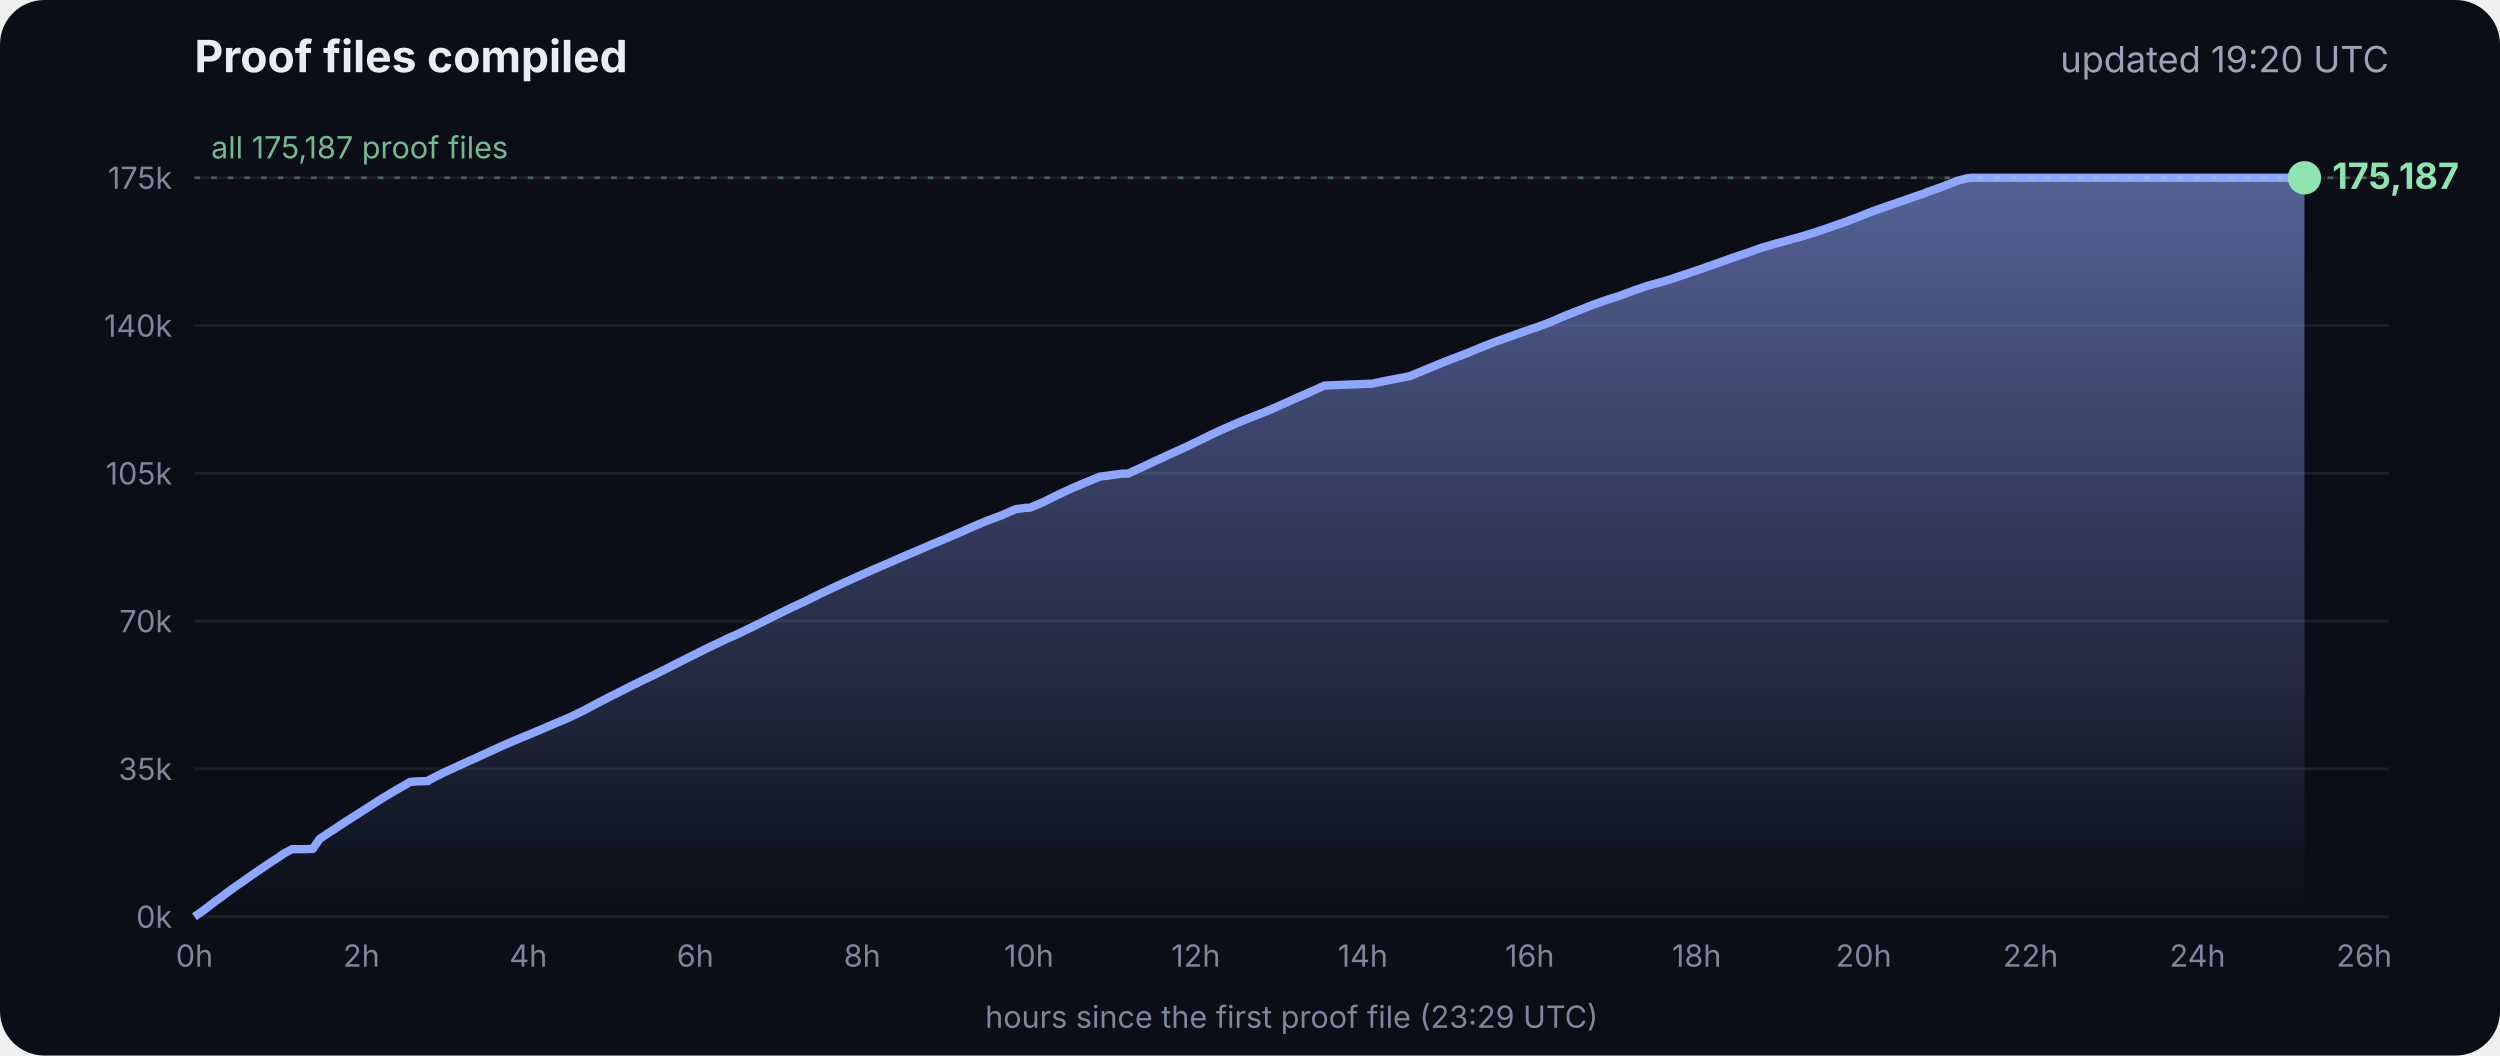
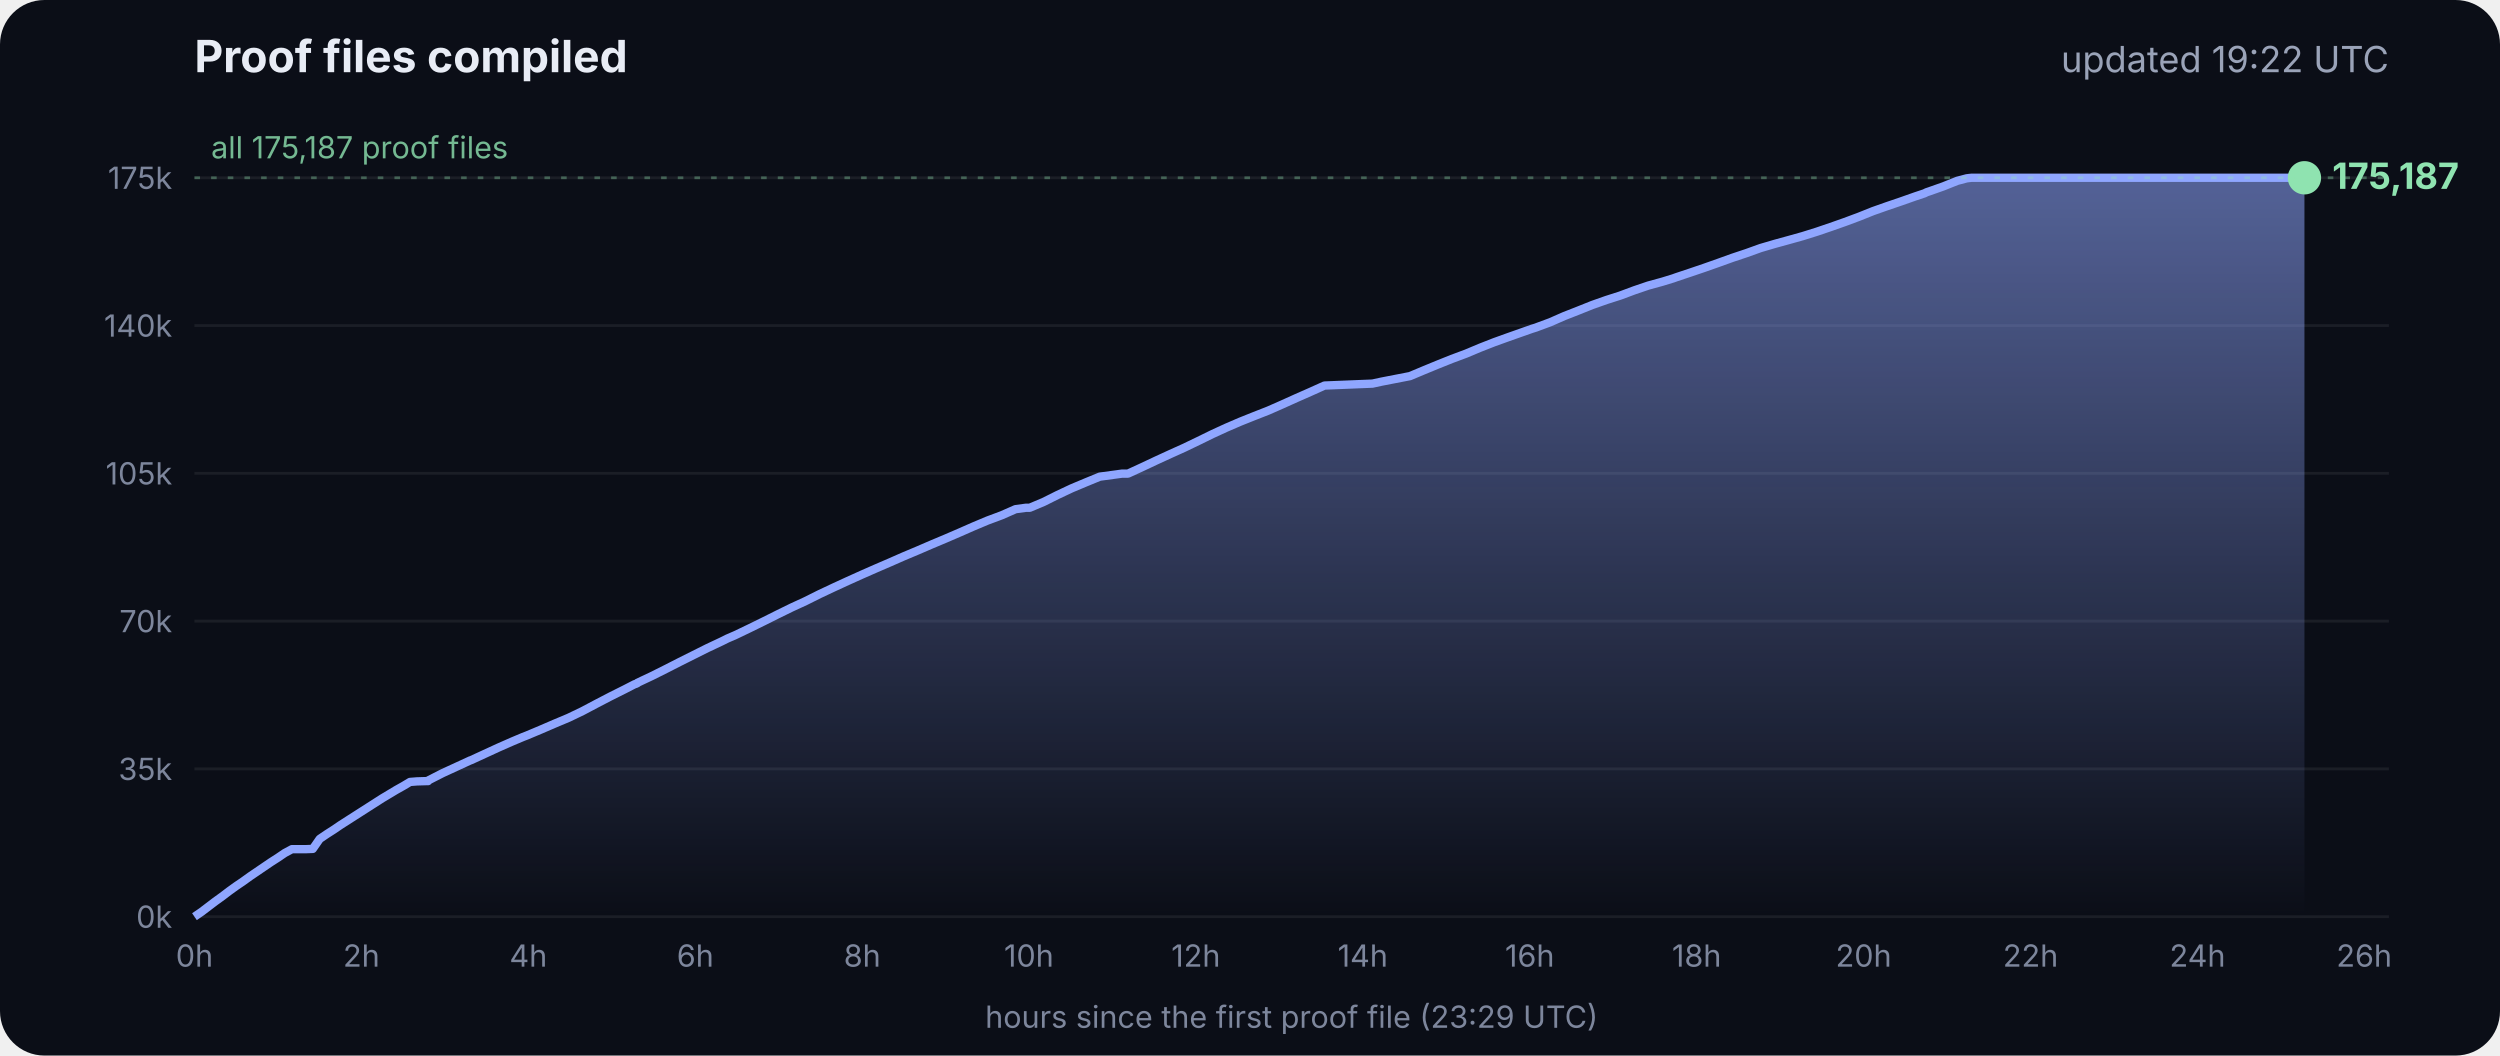
<svg xmlns="http://www.w3.org/2000/svg" viewBox="0 0 900 380" font-family="Inter, -apple-system, Segoe UI, sans-serif">
  <defs>
    <linearGradient id="g" x1="0" y1="0" x2="0" y2="1">
      <stop offset="0" stop-color="#8fa6ff" stop-opacity=".55" />
      <stop offset="1" stop-color="#8fa6ff" stop-opacity="0" />
    </linearGradient>
  </defs>
  <rect width="900" height="380" rx="16" fill="#0b0e17" />
  <text x="70" y="26" fill="#e8ecf5" font-size="16" font-weight="700">Proof files compiled</text>
-   <text x="860" y="26" fill="#9aa3b8" font-size="13" text-anchor="end">updated 19:20 UTC</text>
+   <text x="860" y="26" fill="#9aa3b8" font-size="13" text-anchor="end">updated 19:22 UTC</text>
  <line x1="70" x2="860" y1="330.0" y2="330.0" stroke="#ffffff" stroke-opacity=".07" />
  <text x="62" y="334.0" fill="#7d869c" font-size="11" text-anchor="end">0k</text>
  <line x1="70" x2="860" y1="276.8" y2="276.8" stroke="#ffffff" stroke-opacity=".07" />
  <text x="62" y="280.8" fill="#7d869c" font-size="11" text-anchor="end">35k</text>
  <line x1="70" x2="860" y1="223.6" y2="223.6" stroke="#ffffff" stroke-opacity=".07" />
  <text x="62" y="227.6" fill="#7d869c" font-size="11" text-anchor="end">70k</text>
  <line x1="70" x2="860" y1="170.4" y2="170.4" stroke="#ffffff" stroke-opacity=".07" />
  <text x="62" y="174.4" fill="#7d869c" font-size="11" text-anchor="end">105k</text>
  <line x1="70" x2="860" y1="117.2" y2="117.2" stroke="#ffffff" stroke-opacity=".07" />
  <text x="62" y="121.2" fill="#7d869c" font-size="11" text-anchor="end">140k</text>
  <line x1="70" x2="860" y1="64.0" y2="64.0" stroke="#ffffff" stroke-opacity=".07" />
  <text x="62" y="68.0" fill="#7d869c" font-size="11" text-anchor="end">175k</text>
  <text x="70.0" y="348" fill="#7d869c" font-size="11" text-anchor="middle">0h</text>
  <text x="130.1" y="348" fill="#7d869c" font-size="11" text-anchor="middle">2h</text>
  <text x="190.2" y="348" fill="#7d869c" font-size="11" text-anchor="middle">4h</text>
  <text x="250.3" y="348" fill="#7d869c" font-size="11" text-anchor="middle">6h</text>
  <text x="310.4" y="348" fill="#7d869c" font-size="11" text-anchor="middle">8h</text>
  <text x="370.4" y="348" fill="#7d869c" font-size="11" text-anchor="middle">10h</text>
  <text x="430.5" y="348" fill="#7d869c" font-size="11" text-anchor="middle">12h</text>
  <text x="490.6" y="348" fill="#7d869c" font-size="11" text-anchor="middle">14h</text>
  <text x="550.7" y="348" fill="#7d869c" font-size="11" text-anchor="middle">16h</text>
  <text x="610.8" y="348" fill="#7d869c" font-size="11" text-anchor="middle">18h</text>
  <text x="670.9" y="348" fill="#7d869c" font-size="11" text-anchor="middle">20h</text>
  <text x="731.0" y="348" fill="#7d869c" font-size="11" text-anchor="middle">22h</text>
  <text x="791.1" y="348" fill="#7d869c" font-size="11" text-anchor="middle">24h</text>
  <text x="851.1" y="348" fill="#7d869c" font-size="11" text-anchor="middle">26h</text>
  <polygon points="70.0,330.0 70.0,330.0 72.5,328.3 75.0,326.4 77.5,324.5 80.0,322.7 82.5,320.8 85.0,319.0 87.5,317.3 90.0,315.5 92.5,313.8 95.0,312.1 97.5,310.4 100.0,308.8 102.5,307.1 105.1,305.7 107.6,305.7 110.1,305.7 112.6,305.6 115.1,302.0 117.6,300.3 120.1,298.7 122.6,297.0 125.1,295.4 127.6,293.8 130.1,292.2 132.6,290.6 135.1,289.0 137.6,287.4 140.1,285.9 142.6,284.4 145.1,283.0 147.6,281.5 150.1,281.3 153.5,281.2 153.7,281.2 154.1,281.2 154.3,280.9 159.4,278.3 164.4,276.0 169.4,273.7 169.5,273.7 174.5,271.4 179.5,269.1 184.5,266.9 188.3,265.3 189.6,264.8 194.6,262.7 199.7,260.5 204.7,258.4 209.7,256.0 214.8,253.3 219.8,250.7 224.8,248.2 228.5,246.3 228.9,246.2 229.5,245.9 229.5,245.8 234.6,243.4 239.6,240.9 244.7,238.3 249.7,235.8 254.7,233.3 259.8,230.9 261.8,229.9 264.8,228.6 269.8,226.2 274.9,223.7 279.9,221.2 285.0,218.7 290.0,216.4 295.0,213.9 300.1,211.5 305.1,209.2 310.2,206.9 315.2,204.7 320.3,202.5 325.3,200.3 330.3,198.2 335.4,196.0 340.4,193.9 345.5,191.7 350.5,189.5 355.5,187.4 360.6,185.5 365.6,183.3 369.3,182.8 370.7,182.8 375.7,180.7 380.7,178.2 385.8,175.8 390.8,173.7 395.9,171.6 404.0,170.5 406.1,170.5 411.1,168.2 416.2,165.8 421.2,163.5 426.3,161.2 431.3,158.8 436.4,156.3 441.4,154.0 446.5,151.8 451.5,149.8 456.6,147.8 461.6,145.6 466.7,143.3 471.7,141.1 476.8,138.8 494.1,138.1 497.3,137.4 507.6,135.4 512.6,133.3 517.7,131.2 522.7,129.2 527.8,127.3 532.8,125.2 537.9,123.2 542.9,121.4 548.0,119.6 551.4,118.4 553.0,117.9 553.5,117.7 558.1,116.0 563.1,113.8 568.2,111.8 573.2,109.8 578.3,108.0 583.3,106.4 588.4,104.5 593.4,102.8 598.5,101.4 602.4,100.2 603.5,99.8 608.6,98.1 613.6,96.4 618.7,94.6 623.7,92.8 628.8,91.1 633.8,89.3 635.5,88.8 638.9,87.8 644.0,86.4 649.0,85.0 654.1,83.4 659.1,81.7 664.2,79.9 669.3,78.0 674.3,76.0 679.4,74.2 684.4,72.5 689.5,70.7 692.8,69.6 693.6,69.2 694.5,68.9 699.6,67.1 704.6,65.1 708.0,64.2 708.8,64.1 709.7,64.0 713.4,64.0 715.2,64.0 718.5,64.0 723.5,64.0 728.6,64.0 733.7,64.0 738.7,64.0 743.7,64.0 748.8,64.0 753.9,64.0 758.9,64.0 764.0,64.0 769.0,64.0 774.1,64.0 779.1,64.0 784.2,64.0 789.2,64.0 794.3,64.0 797.0,64.0 798.2,64.0 799.3,64.0 804.4,64.0 809.4,64.0 814.5,64.0 818.9,64.0 819.1,64.0 819.5,64.0 822.0,64.0 824.6,64.0 826.0,64.0 826.0,64.0 826.4,64.0 828.9,64.0 829.2,64.0 829.6,64.0 829.6,330.0" fill="url(#g)" />
  <polyline points="70.0,330.0 72.5,328.3 75.0,326.4 77.5,324.5 80.0,322.7 82.5,320.8 85.0,319.0 87.5,317.3 90.0,315.5 92.5,313.8 95.0,312.1 97.5,310.4 100.0,308.8 102.5,307.1 105.1,305.7 107.6,305.7 110.1,305.7 112.6,305.6 115.1,302.0 117.6,300.3 120.1,298.7 122.6,297.0 125.1,295.4 127.6,293.8 130.1,292.2 132.6,290.6 135.1,289.0 137.6,287.4 140.1,285.9 142.6,284.4 145.1,283.0 147.6,281.5 150.1,281.3 153.5,281.2 153.7,281.2 154.1,281.2 154.3,280.9 159.4,278.3 164.4,276.0 169.4,273.7 169.5,273.7 174.5,271.4 179.5,269.1 184.5,266.9 188.3,265.3 189.6,264.8 194.6,262.7 199.7,260.5 204.7,258.4 209.7,256.0 214.8,253.3 219.8,250.7 224.8,248.2 228.5,246.3 228.9,246.2 229.5,245.9 229.5,245.8 234.6,243.4 239.6,240.9 244.7,238.3 249.7,235.8 254.7,233.3 259.8,230.9 261.8,229.9 264.8,228.6 269.8,226.2 274.9,223.7 279.9,221.2 285.0,218.7 290.0,216.4 295.0,213.9 300.1,211.5 305.1,209.2 310.2,206.9 315.2,204.7 320.3,202.5 325.3,200.3 330.3,198.2 335.4,196.0 340.4,193.9 345.5,191.7 350.5,189.5 355.5,187.4 360.6,185.5 365.6,183.3 369.3,182.8 370.7,182.8 375.7,180.7 380.7,178.2 385.8,175.8 390.8,173.7 395.9,171.6 404.0,170.5 406.1,170.5 411.1,168.2 416.2,165.8 421.2,163.5 426.3,161.2 431.3,158.8 436.4,156.3 441.4,154.0 446.5,151.8 451.5,149.8 456.6,147.8 461.6,145.6 466.7,143.3 471.7,141.1 476.8,138.8 494.1,138.1 497.3,137.4 507.6,135.4 512.6,133.3 517.7,131.2 522.7,129.2 527.8,127.3 532.8,125.2 537.9,123.2 542.9,121.4 548.0,119.6 551.4,118.4 553.0,117.9 553.5,117.7 558.1,116.0 563.1,113.8 568.2,111.8 573.2,109.8 578.3,108.0 583.3,106.4 588.4,104.5 593.4,102.8 598.5,101.4 602.4,100.2 603.5,99.8 608.6,98.1 613.6,96.4 618.7,94.6 623.7,92.8 628.8,91.1 633.8,89.3 635.5,88.8 638.9,87.8 644.0,86.4 649.0,85.0 654.1,83.4 659.1,81.7 664.2,79.9 669.3,78.0 674.3,76.0 679.4,74.2 684.4,72.5 689.5,70.7 692.8,69.6 693.6,69.2 694.5,68.9 699.6,67.1 704.6,65.1 708.0,64.2 708.8,64.1 709.7,64.0 713.4,64.0 715.2,64.0 718.5,64.0 723.5,64.0 728.6,64.0 733.7,64.0 738.7,64.0 743.7,64.0 748.8,64.0 753.9,64.0 758.9,64.0 764.0,64.0 769.0,64.0 774.1,64.0 779.1,64.0 784.2,64.0 789.2,64.0 794.3,64.0 797.0,64.0 798.2,64.0 799.3,64.0 804.4,64.0 809.4,64.0 814.5,64.0 818.9,64.0 819.1,64.0 819.5,64.0 822.0,64.0 824.6,64.0 826.0,64.0 826.0,64.0 826.4,64.0 828.9,64.0 829.2,64.0 829.6,64.0" fill="none" stroke="#8fa6ff" stroke-width="3" stroke-linejoin="round" />
  <circle cx="829.6" cy="64.0" r="6" fill="#8fe3b0" />
  <text x="839.6" y="68.0" fill="#8fe3b0" font-size="13" font-weight="700">175,187</text>
  <line x1="70" x2="860" y1="64.0" y2="64.0" stroke="#8fe3b0" stroke-opacity=".35" stroke-dasharray="2 4" />
  <text x="76" y="57.0" fill="#8fe3b0" fill-opacity=".8" font-size="11">all 175,187 proof files</text>
  <text x="465" y="370" fill="#7d869c" font-size="11" text-anchor="middle">hours since the first proof file (23:29 UTC)</text>
</svg>
